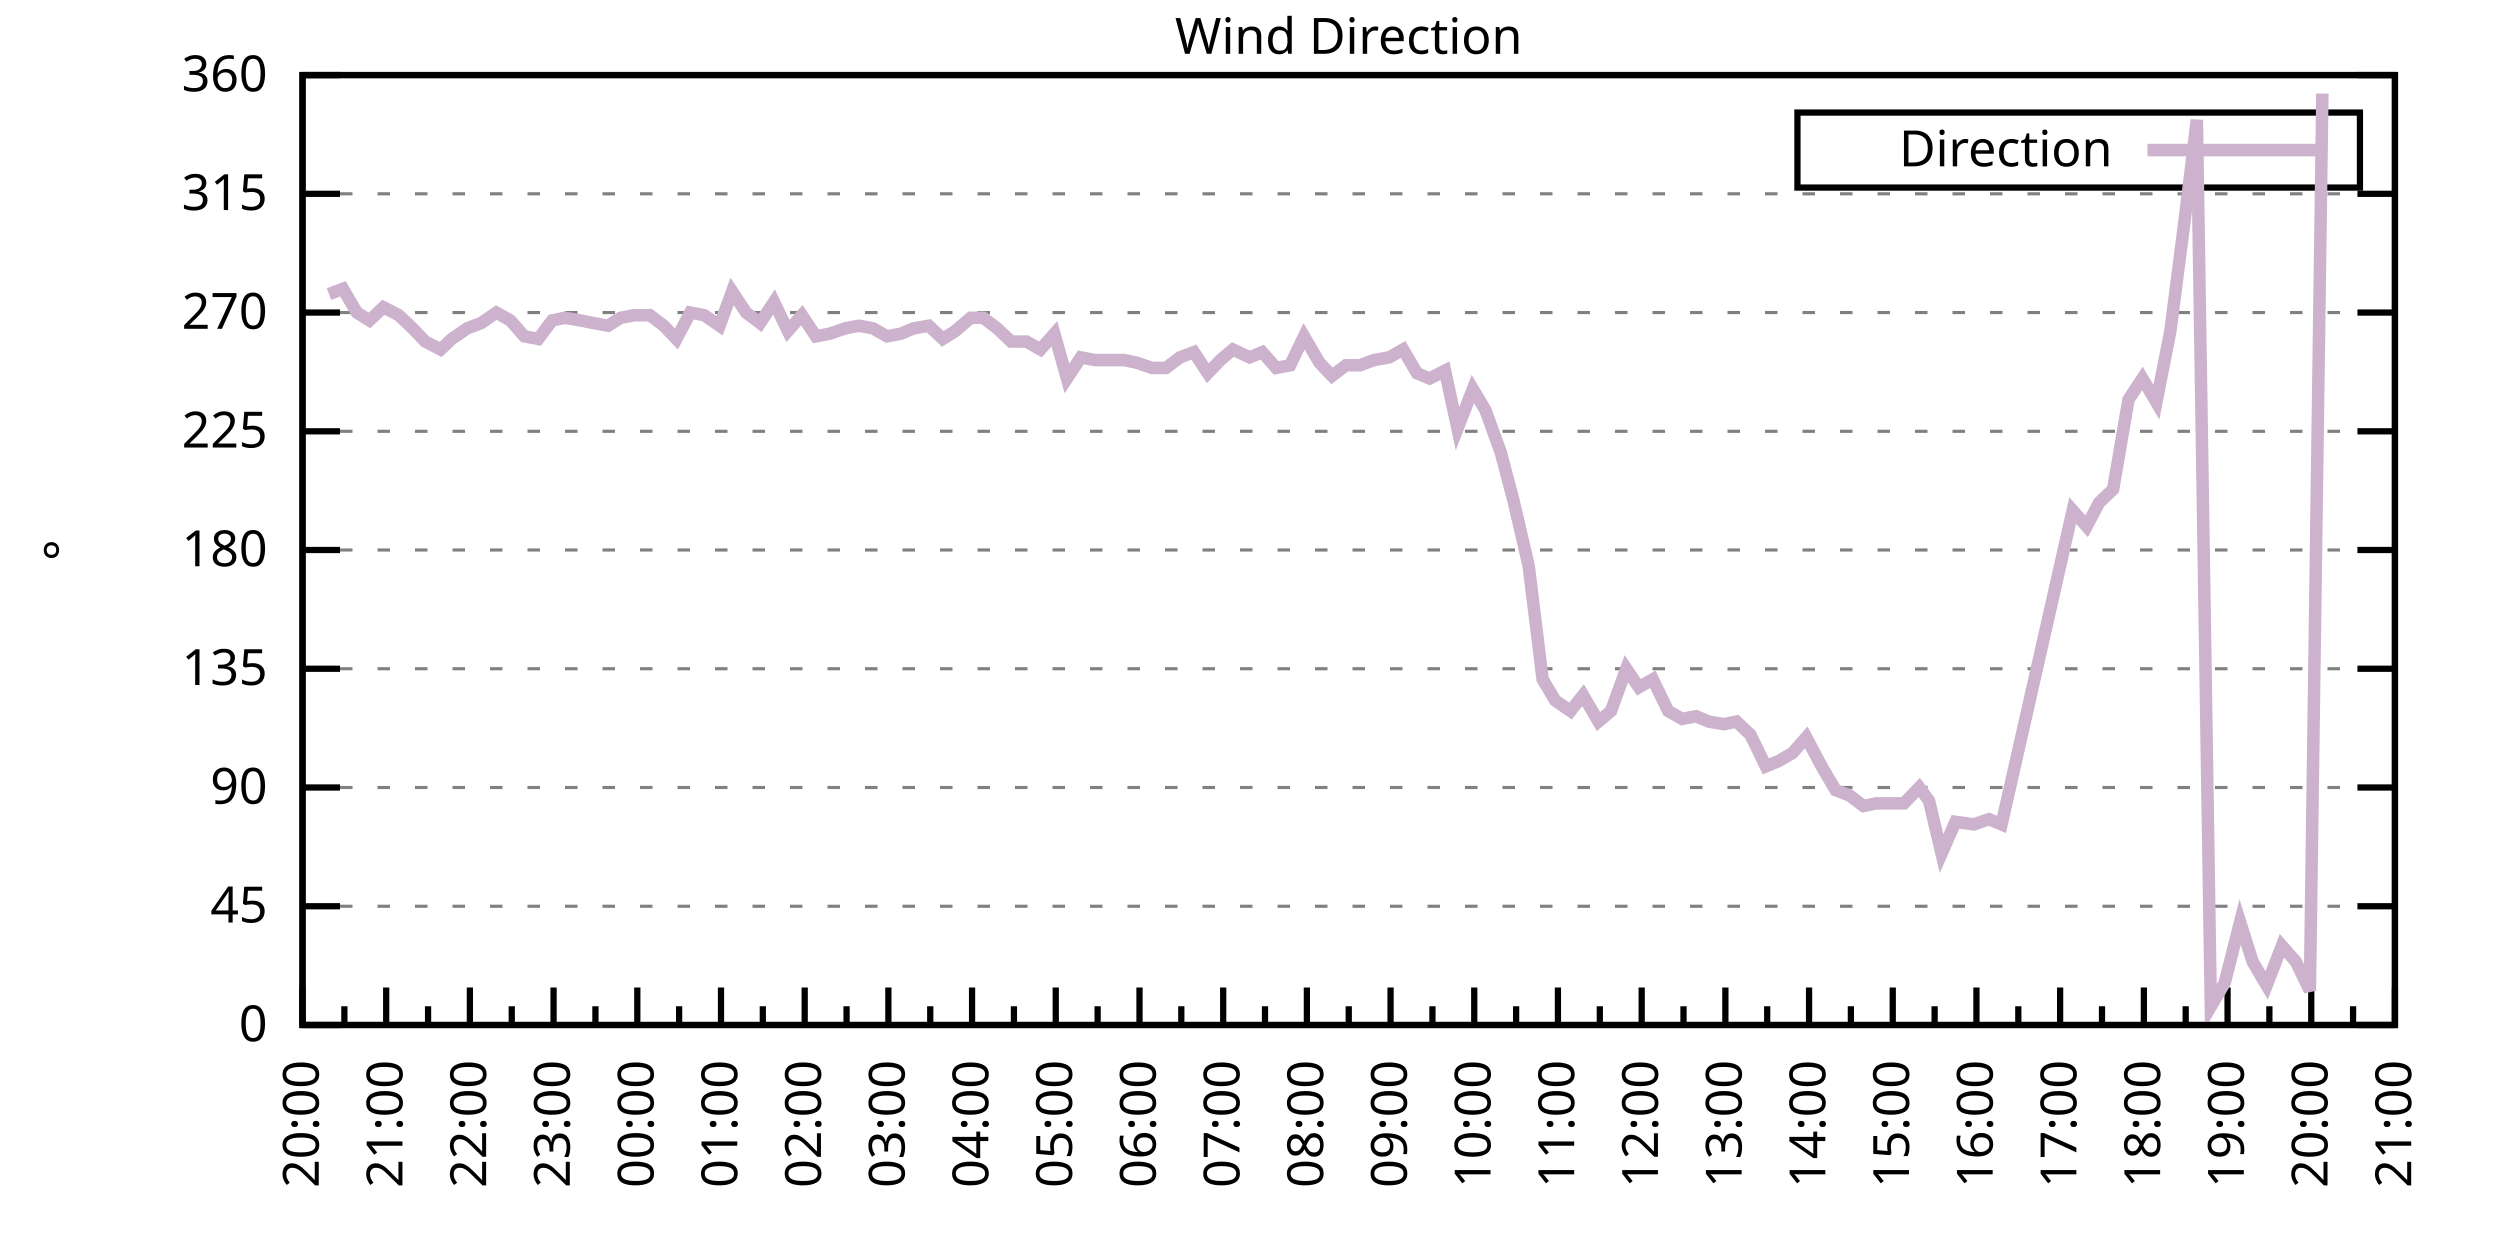
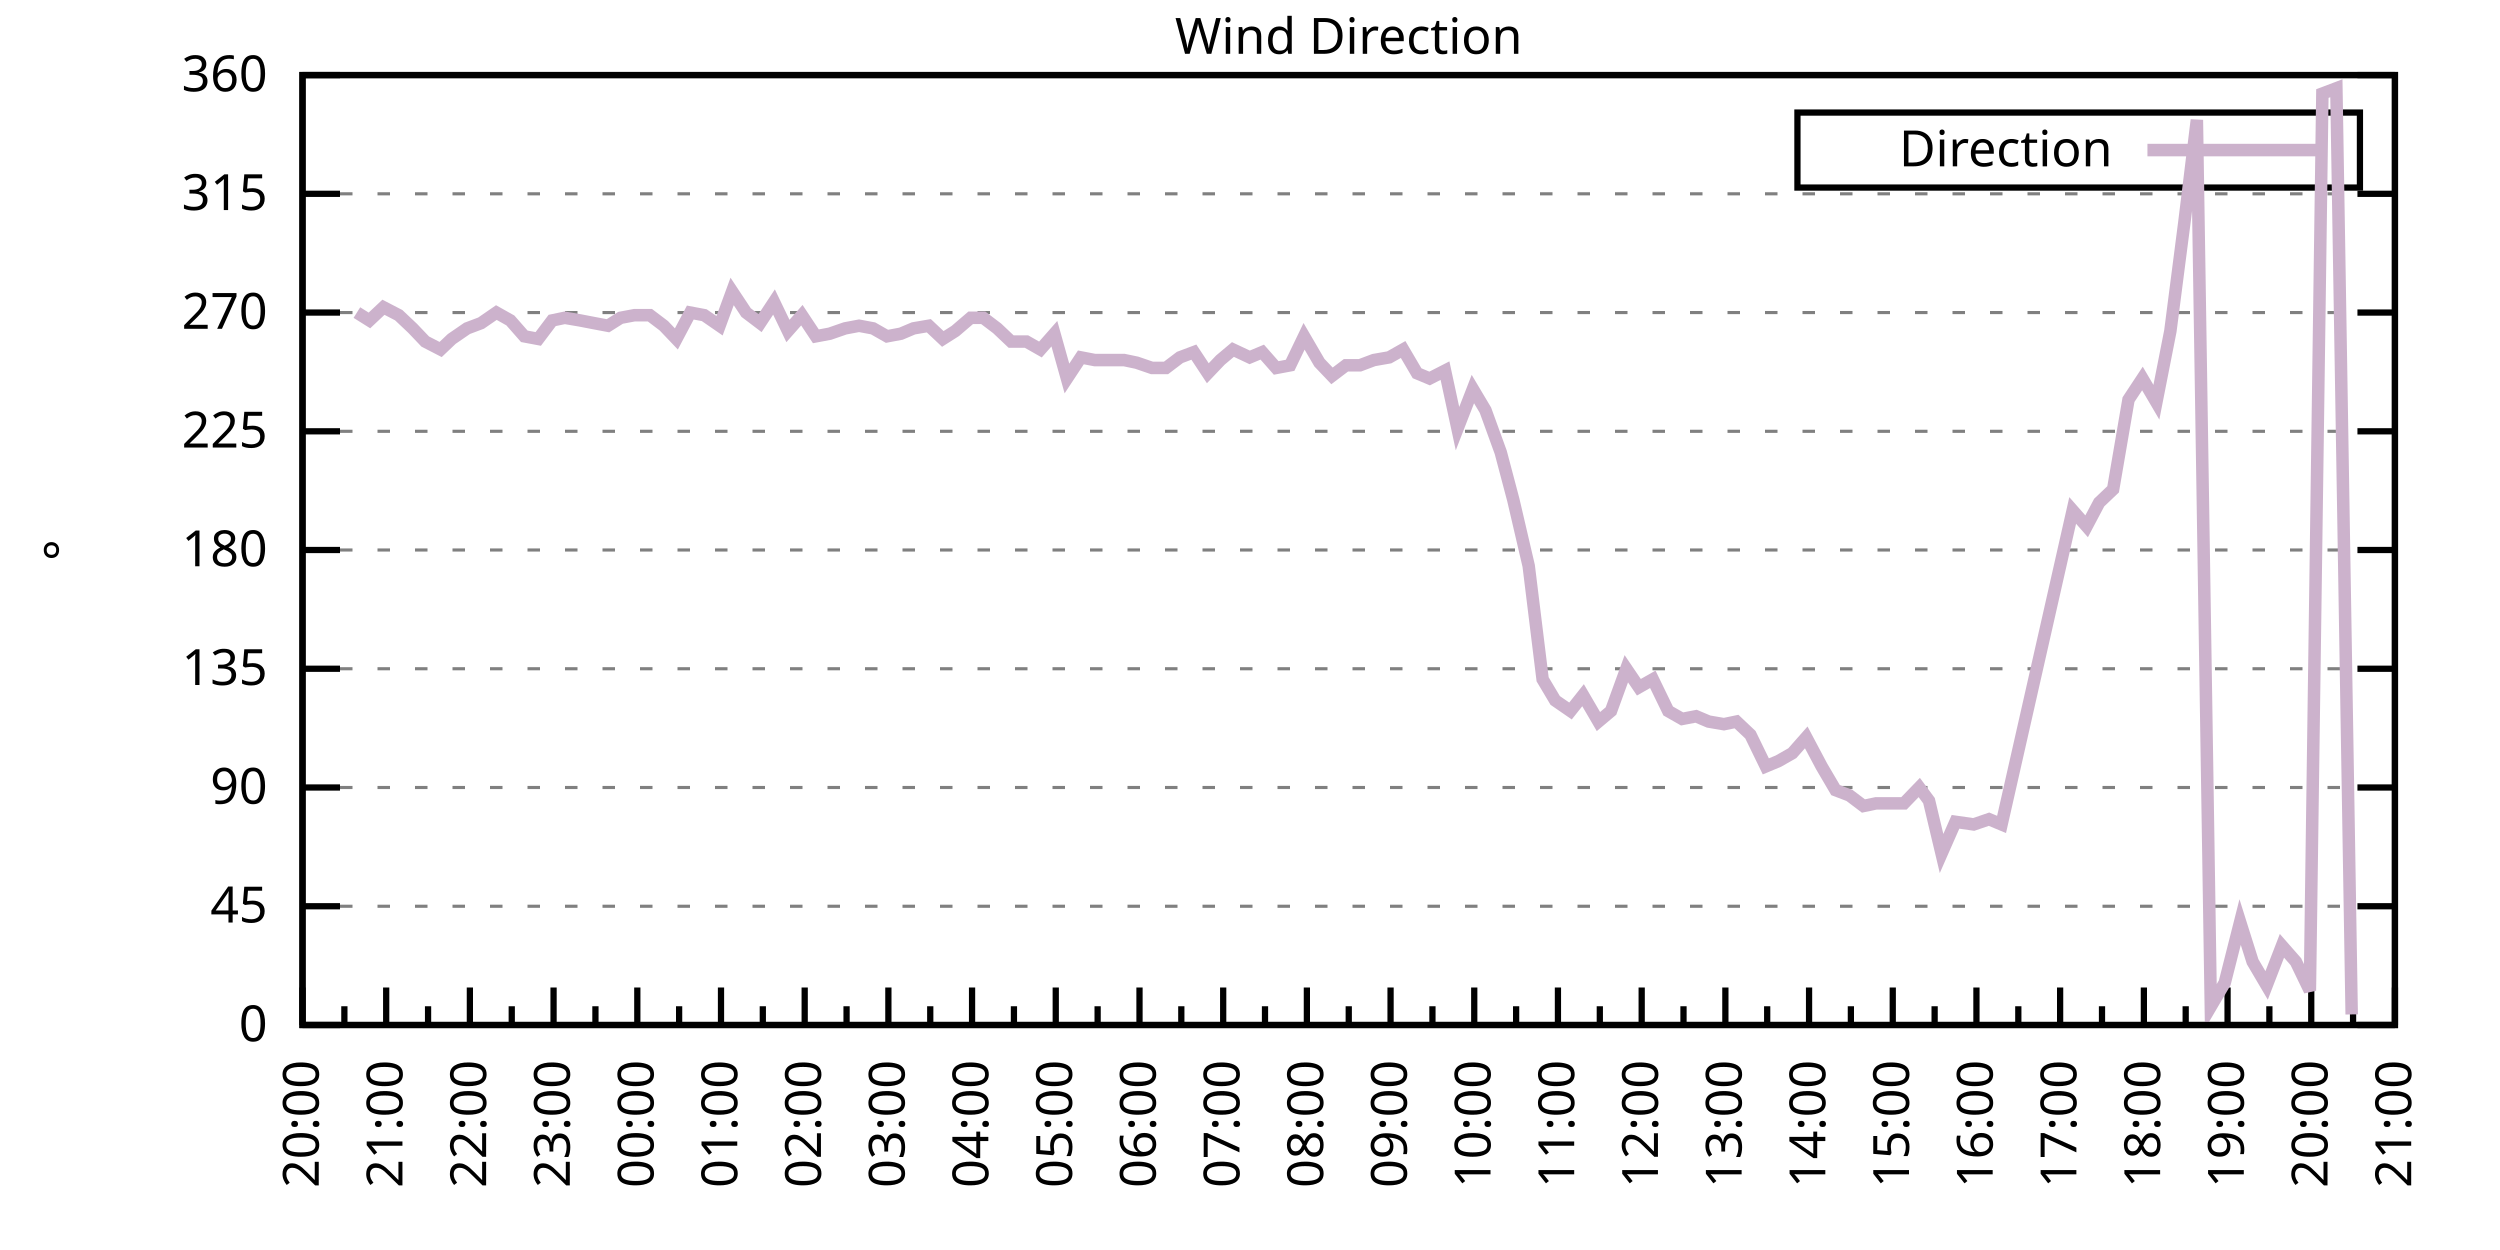
<svg xmlns="http://www.w3.org/2000/svg" xmlns:xlink="http://www.w3.org/1999/xlink" width="400" height="200" viewBox="0 0 400 200">
  <g id="gnuplot_canvas">
    <rect x="0" y="0" width="400" height="200" fill="none" />
    <defs>
      <circle id="gpDot" r="0.5" stroke-width="0.5" stroke="currentColor" />
      <path id="gpPt0" stroke-width="0.333" stroke="currentColor" d="M-1,0 h2 M0,-1 v2" />
      <path id="gpPt1" stroke-width="0.333" stroke="currentColor" d="M-1,-1 L1,1 M1,-1 L-1,1" />
      <path id="gpPt2" stroke-width="0.333" stroke="currentColor" d="M-1,0 L1,0 M0,-1 L0,1 M-1,-1 L1,1 M-1,1 L1,-1" />
      <rect id="gpPt3" stroke-width="0.333" stroke="currentColor" x="-1" y="-1" width="2" height="2" />
      <rect id="gpPt4" stroke-width="0.333" stroke="currentColor" fill="currentColor" x="-1" y="-1" width="2" height="2" />
      <circle id="gpPt5" stroke-width="0.333" stroke="currentColor" cx="0" cy="0" r="1" />
      <use xlink:href="#gpPt5" id="gpPt6" fill="currentColor" stroke="none" />
      <path id="gpPt7" stroke-width="0.333" stroke="currentColor" d="M0,-1.33 L-1.33,0.67 L1.33,0.67 z" />
      <use xlink:href="#gpPt7" id="gpPt8" fill="currentColor" stroke="none" />
      <use xlink:href="#gpPt7" id="gpPt9" stroke="currentColor" transform="rotate(180)" />
      <use xlink:href="#gpPt9" id="gpPt10" fill="currentColor" stroke="none" />
      <use xlink:href="#gpPt3" id="gpPt11" stroke="currentColor" transform="rotate(45)" />
      <use xlink:href="#gpPt11" id="gpPt12" fill="currentColor" stroke="none" />
      <path id="gpPt13" stroke-width="0.333" stroke="currentColor" d="M0,1.330 L1.265,0.411 L0.782,-1.067 L-0.782,-1.076 L-1.265,0.411 z" />
      <use xlink:href="#gpPt13" id="gpPt14" fill="currentColor" stroke="none" />
      <filter id="textbox" filterUnits="objectBoundingBox" x="0" y="0" height="1" width="1">
        <feFlood flood-color="white" flood-opacity="1" result="bgnd" />
        <feComposite in="SourceGraphic" in2="bgnd" operator="atop" />
      </filter>
      <filter id="greybox" filterUnits="objectBoundingBox" x="0" y="0" height="1" width="1">
        <feFlood flood-color="lightgrey" flood-opacity="1" result="grey" />
        <feComposite in="SourceGraphic" in2="grey" operator="atop" />
      </filter>
    </defs>
    <g fill="none" color="white" stroke="currentColor" stroke-width="1.00" stroke-linecap="butt" stroke-linejoin="miter">
</g>
    <g fill="none" color="black" stroke="currentColor" stroke-width="1.00" stroke-linecap="butt" stroke-linejoin="miter">
      <g stroke="none" shape-rendering="crispEdges">
        <polygon fill="rgb(255, 255, 255)" points="48.40,164.00 383.18,164.00 383.18,12.02 48.40,12.02 " />
      </g>
    </g>
    <g fill="none" color="black" stroke="currentColor" stroke-width="1.00" stroke-linecap="butt" stroke-linejoin="miter">
</g>
    <g fill="none" color="black" stroke="black" stroke-width="0.50" stroke-linecap="butt" stroke-linejoin="miter">
</g>
    <g fill="none" color="gray" stroke="currentColor" stroke-width="0.50" stroke-linecap="butt" stroke-linejoin="miter">
      <path stroke="gray" stroke-dasharray="2,4" class="gridline" d="M48.40,164.00 L383.19,164.00  " />
    </g>
    <g fill="none" color="gray" stroke="gray" stroke-width="1.00" stroke-linecap="butt" stroke-linejoin="miter">
</g>
    <g fill="none" color="black" stroke="currentColor" stroke-width="1.00" stroke-linecap="butt" stroke-linejoin="miter">
      <path stroke="black" d="M48.40,164.00 L54.40,164.00 M383.19,164.00 L377.19,164.00  " />
      <g transform="translate(42.80,166.60)" stroke="none" fill="black" font-family="Sans" font-size="8.00" text-anchor="end">
        <text>
          <tspan font-family="Sans"> 0</tspan>
        </text>
      </g>
    </g>
    <g fill="none" color="black" stroke="currentColor" stroke-width="1.00" stroke-linecap="butt" stroke-linejoin="miter">
</g>
    <g fill="none" color="black" stroke="black" stroke-width="0.50" stroke-linecap="butt" stroke-linejoin="miter">
</g>
    <g fill="none" color="gray" stroke="currentColor" stroke-width="0.50" stroke-linecap="butt" stroke-linejoin="miter">
      <path stroke="gray" stroke-dasharray="2,4" class="gridline" d="M48.40,145.00 L383.19,145.00  " />
    </g>
    <g fill="none" color="gray" stroke="gray" stroke-width="1.00" stroke-linecap="butt" stroke-linejoin="miter">
</g>
    <g fill="none" color="black" stroke="currentColor" stroke-width="1.00" stroke-linecap="butt" stroke-linejoin="miter">
      <path stroke="black" d="M48.40,145.00 L54.40,145.00 M383.19,145.00 L377.19,145.00  " />
      <g transform="translate(42.80,147.60)" stroke="none" fill="black" font-family="Sans" font-size="8.00" text-anchor="end">
        <text>
          <tspan font-family="Sans"> 45</tspan>
        </text>
      </g>
    </g>
    <g fill="none" color="black" stroke="currentColor" stroke-width="1.00" stroke-linecap="butt" stroke-linejoin="miter">
</g>
    <g fill="none" color="black" stroke="black" stroke-width="0.50" stroke-linecap="butt" stroke-linejoin="miter">
</g>
    <g fill="none" color="gray" stroke="currentColor" stroke-width="0.50" stroke-linecap="butt" stroke-linejoin="miter">
      <path stroke="gray" stroke-dasharray="2,4" class="gridline" d="M48.40,126.00 L383.19,126.00  " />
    </g>
    <g fill="none" color="gray" stroke="gray" stroke-width="1.00" stroke-linecap="butt" stroke-linejoin="miter">
</g>
    <g fill="none" color="black" stroke="currentColor" stroke-width="1.00" stroke-linecap="butt" stroke-linejoin="miter">
      <path stroke="black" d="M48.40,126.00 L54.40,126.00 M383.19,126.00 L377.19,126.00  " />
      <g transform="translate(42.80,128.60)" stroke="none" fill="black" font-family="Sans" font-size="8.00" text-anchor="end">
        <text>
          <tspan font-family="Sans"> 90</tspan>
        </text>
      </g>
    </g>
    <g fill="none" color="black" stroke="currentColor" stroke-width="1.00" stroke-linecap="butt" stroke-linejoin="miter">
</g>
    <g fill="none" color="black" stroke="black" stroke-width="0.50" stroke-linecap="butt" stroke-linejoin="miter">
</g>
    <g fill="none" color="gray" stroke="currentColor" stroke-width="0.50" stroke-linecap="butt" stroke-linejoin="miter">
      <path stroke="gray" stroke-dasharray="2,4" class="gridline" d="M48.40,107.00 L383.19,107.00  " />
    </g>
    <g fill="none" color="gray" stroke="gray" stroke-width="1.00" stroke-linecap="butt" stroke-linejoin="miter">
</g>
    <g fill="none" color="black" stroke="currentColor" stroke-width="1.00" stroke-linecap="butt" stroke-linejoin="miter">
      <path stroke="black" d="M48.40,107.00 L54.40,107.00 M383.19,107.00 L377.19,107.00  " />
      <g transform="translate(42.80,109.60)" stroke="none" fill="black" font-family="Sans" font-size="8.00" text-anchor="end">
        <text>
          <tspan font-family="Sans"> 135</tspan>
        </text>
      </g>
    </g>
    <g fill="none" color="black" stroke="currentColor" stroke-width="1.00" stroke-linecap="butt" stroke-linejoin="miter">
</g>
    <g fill="none" color="black" stroke="black" stroke-width="0.50" stroke-linecap="butt" stroke-linejoin="miter">
</g>
    <g fill="none" color="gray" stroke="currentColor" stroke-width="0.50" stroke-linecap="butt" stroke-linejoin="miter">
      <path stroke="gray" stroke-dasharray="2,4" class="gridline" d="M48.40,88.00 L383.19,88.00  " />
    </g>
    <g fill="none" color="gray" stroke="gray" stroke-width="1.00" stroke-linecap="butt" stroke-linejoin="miter">
</g>
    <g fill="none" color="black" stroke="currentColor" stroke-width="1.00" stroke-linecap="butt" stroke-linejoin="miter">
      <path stroke="black" d="M48.40,88.00 L54.40,88.00 M383.19,88.00 L377.19,88.00  " />
      <g transform="translate(42.80,90.60)" stroke="none" fill="black" font-family="Sans" font-size="8.00" text-anchor="end">
        <text>
          <tspan font-family="Sans"> 180</tspan>
        </text>
      </g>
    </g>
    <g fill="none" color="black" stroke="currentColor" stroke-width="1.00" stroke-linecap="butt" stroke-linejoin="miter">
</g>
    <g fill="none" color="black" stroke="black" stroke-width="0.50" stroke-linecap="butt" stroke-linejoin="miter">
</g>
    <g fill="none" color="gray" stroke="currentColor" stroke-width="0.50" stroke-linecap="butt" stroke-linejoin="miter">
      <path stroke="gray" stroke-dasharray="2,4" class="gridline" d="M48.40,69.01 L383.19,69.01  " />
    </g>
    <g fill="none" color="gray" stroke="gray" stroke-width="1.00" stroke-linecap="butt" stroke-linejoin="miter">
</g>
    <g fill="none" color="black" stroke="currentColor" stroke-width="1.00" stroke-linecap="butt" stroke-linejoin="miter">
      <path stroke="black" d="M48.40,69.01 L54.40,69.01 M383.19,69.01 L377.19,69.01  " />
      <g transform="translate(42.80,71.61)" stroke="none" fill="black" font-family="Sans" font-size="8.00" text-anchor="end">
        <text>
          <tspan font-family="Sans"> 225</tspan>
        </text>
      </g>
    </g>
    <g fill="none" color="black" stroke="currentColor" stroke-width="1.00" stroke-linecap="butt" stroke-linejoin="miter">
</g>
    <g fill="none" color="black" stroke="black" stroke-width="0.50" stroke-linecap="butt" stroke-linejoin="miter">
</g>
    <g fill="none" color="gray" stroke="currentColor" stroke-width="0.50" stroke-linecap="butt" stroke-linejoin="miter">
      <path stroke="gray" stroke-dasharray="2,4" class="gridline" d="M48.40,50.01 L383.19,50.01  " />
    </g>
    <g fill="none" color="gray" stroke="gray" stroke-width="1.00" stroke-linecap="butt" stroke-linejoin="miter">
</g>
    <g fill="none" color="black" stroke="currentColor" stroke-width="1.00" stroke-linecap="butt" stroke-linejoin="miter">
      <path stroke="black" d="M48.40,50.01 L54.40,50.01 M383.19,50.01 L377.19,50.01  " />
      <g transform="translate(42.80,52.61)" stroke="none" fill="black" font-family="Sans" font-size="8.00" text-anchor="end">
        <text>
          <tspan font-family="Sans"> 270</tspan>
        </text>
      </g>
    </g>
    <g fill="none" color="black" stroke="currentColor" stroke-width="1.00" stroke-linecap="butt" stroke-linejoin="miter">
</g>
    <g fill="none" color="black" stroke="black" stroke-width="0.50" stroke-linecap="butt" stroke-linejoin="miter">
</g>
    <g fill="none" color="gray" stroke="currentColor" stroke-width="0.50" stroke-linecap="butt" stroke-linejoin="miter">
      <path stroke="gray" stroke-dasharray="2,4" class="gridline" d="M48.40,31.01 L383.19,31.01  " />
    </g>
    <g fill="none" color="gray" stroke="gray" stroke-width="1.00" stroke-linecap="butt" stroke-linejoin="miter">
</g>
    <g fill="none" color="black" stroke="currentColor" stroke-width="1.00" stroke-linecap="butt" stroke-linejoin="miter">
      <path stroke="black" d="M48.40,31.01 L54.40,31.01 M383.19,31.01 L377.19,31.01  " />
      <g transform="translate(42.80,33.61)" stroke="none" fill="black" font-family="Sans" font-size="8.00" text-anchor="end">
        <text>
          <tspan font-family="Sans"> 315</tspan>
        </text>
      </g>
    </g>
    <g fill="none" color="black" stroke="currentColor" stroke-width="1.00" stroke-linecap="butt" stroke-linejoin="miter">
</g>
    <g fill="none" color="black" stroke="black" stroke-width="0.50" stroke-linecap="butt" stroke-linejoin="miter">
</g>
    <g fill="none" color="gray" stroke="currentColor" stroke-width="0.50" stroke-linecap="butt" stroke-linejoin="miter">
      <path stroke="gray" stroke-dasharray="2,4" class="gridline" d="M48.40,12.01 L383.19,12.01  " />
    </g>
    <g fill="none" color="gray" stroke="gray" stroke-width="1.00" stroke-linecap="butt" stroke-linejoin="miter">
</g>
    <g fill="none" color="black" stroke="currentColor" stroke-width="1.00" stroke-linecap="butt" stroke-linejoin="miter">
      <path stroke="black" d="M48.40,12.01 L54.40,12.01 M383.19,12.01 L377.19,12.01  " />
      <g transform="translate(42.80,14.61)" stroke="none" fill="black" font-family="Sans" font-size="8.00" text-anchor="end">
        <text>
          <tspan font-family="Sans"> 360</tspan>
        </text>
      </g>
    </g>
    <g fill="none" color="black" stroke="currentColor" stroke-width="1.00" stroke-linecap="butt" stroke-linejoin="miter">
      <path stroke="black" d="M48.40,164.00 L48.40,158.00  " />
      <g transform="translate(51.00,169.60) rotate(270)" stroke="none" fill="black" font-family="Sans" font-size="8.00" text-anchor="end">
        <text>
          <tspan font-family="Sans">20:00</tspan>
        </text>
      </g>
    </g>
    <g fill="none" color="black" stroke="currentColor" stroke-width="1.00" stroke-linecap="butt" stroke-linejoin="miter">
      <path stroke="black" d="M55.10,164.00 L55.10,161.00 M61.79,164.00 L61.79,158.00  " />
      <g transform="translate(64.39,169.60) rotate(270)" stroke="none" fill="black" font-family="Sans" font-size="8.00" text-anchor="end">
        <text>
          <tspan font-family="Sans">21:00</tspan>
        </text>
      </g>
    </g>
    <g fill="none" color="black" stroke="currentColor" stroke-width="1.00" stroke-linecap="butt" stroke-linejoin="miter">
      <path stroke="black" d="M68.49,164.00 L68.49,161.00 M75.18,164.00 L75.18,158.00  " />
      <g transform="translate(77.78,169.60) rotate(270)" stroke="none" fill="black" font-family="Sans" font-size="8.00" text-anchor="end">
        <text>
          <tspan font-family="Sans">22:00</tspan>
        </text>
      </g>
    </g>
    <g fill="none" color="black" stroke="currentColor" stroke-width="1.00" stroke-linecap="butt" stroke-linejoin="miter">
      <path stroke="black" d="M81.88,164.00 L81.88,161.00 M88.57,164.00 L88.57,158.00  " />
      <g transform="translate(91.17,169.60) rotate(270)" stroke="none" fill="black" font-family="Sans" font-size="8.00" text-anchor="end">
        <text>
          <tspan font-family="Sans">23:00</tspan>
        </text>
      </g>
    </g>
    <g fill="none" color="black" stroke="currentColor" stroke-width="1.00" stroke-linecap="butt" stroke-linejoin="miter">
      <path stroke="black" d="M95.27,164.00 L95.27,161.00 M101.97,164.00 L101.97,158.00  " />
      <g transform="translate(104.57,169.60) rotate(270)" stroke="none" fill="black" font-family="Sans" font-size="8.00" text-anchor="end">
        <text>
          <tspan font-family="Sans">00:00</tspan>
        </text>
      </g>
    </g>
    <g fill="none" color="black" stroke="currentColor" stroke-width="1.00" stroke-linecap="butt" stroke-linejoin="miter">
      <path stroke="black" d="M108.66,164.00 L108.66,161.00 M115.36,164.00 L115.36,158.00  " />
      <g transform="translate(117.96,169.60) rotate(270)" stroke="none" fill="black" font-family="Sans" font-size="8.00" text-anchor="end">
        <text>
          <tspan font-family="Sans">01:00</tspan>
        </text>
      </g>
    </g>
    <g fill="none" color="black" stroke="currentColor" stroke-width="1.00" stroke-linecap="butt" stroke-linejoin="miter">
      <path stroke="black" d="M122.05,164.00 L122.05,161.00 M128.75,164.00 L128.75,158.00  " />
      <g transform="translate(131.35,169.60) rotate(270)" stroke="none" fill="black" font-family="Sans" font-size="8.00" text-anchor="end">
        <text>
          <tspan font-family="Sans">02:00</tspan>
        </text>
      </g>
    </g>
    <g fill="none" color="black" stroke="currentColor" stroke-width="1.00" stroke-linecap="butt" stroke-linejoin="miter">
      <path stroke="black" d="M135.45,164.00 L135.45,161.00 M142.14,164.00 L142.14,158.00  " />
      <g transform="translate(144.74,169.60) rotate(270)" stroke="none" fill="black" font-family="Sans" font-size="8.00" text-anchor="end">
        <text>
          <tspan font-family="Sans">03:00</tspan>
        </text>
      </g>
    </g>
    <g fill="none" color="black" stroke="currentColor" stroke-width="1.00" stroke-linecap="butt" stroke-linejoin="miter">
      <path stroke="black" d="M148.84,164.00 L148.84,161.00 M155.53,164.00 L155.53,158.00  " />
      <g transform="translate(158.13,169.60) rotate(270)" stroke="none" fill="black" font-family="Sans" font-size="8.00" text-anchor="end">
        <text>
          <tspan font-family="Sans">04:00</tspan>
        </text>
      </g>
    </g>
    <g fill="none" color="black" stroke="currentColor" stroke-width="1.00" stroke-linecap="butt" stroke-linejoin="miter">
      <path stroke="black" d="M162.23,164.00 L162.23,161.00 M168.92,164.00 L168.92,158.00  " />
      <g transform="translate(171.52,169.60) rotate(270)" stroke="none" fill="black" font-family="Sans" font-size="8.00" text-anchor="end">
        <text>
          <tspan font-family="Sans">05:00</tspan>
        </text>
      </g>
    </g>
    <g fill="none" color="black" stroke="currentColor" stroke-width="1.00" stroke-linecap="butt" stroke-linejoin="miter">
      <path stroke="black" d="M175.62,164.00 L175.62,161.00 M182.32,164.00 L182.32,158.00  " />
      <g transform="translate(184.92,169.60) rotate(270)" stroke="none" fill="black" font-family="Sans" font-size="8.00" text-anchor="end">
        <text>
          <tspan font-family="Sans">06:00</tspan>
        </text>
      </g>
    </g>
    <g fill="none" color="black" stroke="currentColor" stroke-width="1.00" stroke-linecap="butt" stroke-linejoin="miter">
      <path stroke="black" d="M189.01,164.00 L189.01,161.00 M195.71,164.00 L195.71,158.00  " />
      <g transform="translate(198.31,169.60) rotate(270)" stroke="none" fill="black" font-family="Sans" font-size="8.00" text-anchor="end">
        <text>
          <tspan font-family="Sans">07:00</tspan>
        </text>
      </g>
    </g>
    <g fill="none" color="black" stroke="currentColor" stroke-width="1.00" stroke-linecap="butt" stroke-linejoin="miter">
      <path stroke="black" d="M202.40,164.00 L202.40,161.00 M209.10,164.00 L209.10,158.00  " />
      <g transform="translate(211.70,169.60) rotate(270)" stroke="none" fill="black" font-family="Sans" font-size="8.00" text-anchor="end">
        <text>
          <tspan font-family="Sans">08:00</tspan>
        </text>
      </g>
    </g>
    <g fill="none" color="black" stroke="currentColor" stroke-width="1.00" stroke-linecap="butt" stroke-linejoin="miter">
      <path stroke="black" d="M215.80,164.00 L215.80,161.00 M222.49,164.00 L222.49,158.00  " />
      <g transform="translate(225.09,169.60) rotate(270)" stroke="none" fill="black" font-family="Sans" font-size="8.00" text-anchor="end">
        <text>
          <tspan font-family="Sans">09:00</tspan>
        </text>
      </g>
    </g>
    <g fill="none" color="black" stroke="currentColor" stroke-width="1.00" stroke-linecap="butt" stroke-linejoin="miter">
      <path stroke="black" d="M229.19,164.00 L229.19,161.00 M235.88,164.00 L235.88,158.00  " />
      <g transform="translate(238.48,169.60) rotate(270)" stroke="none" fill="black" font-family="Sans" font-size="8.00" text-anchor="end">
        <text>
          <tspan font-family="Sans">10:00</tspan>
        </text>
      </g>
    </g>
    <g fill="none" color="black" stroke="currentColor" stroke-width="1.00" stroke-linecap="butt" stroke-linejoin="miter">
      <path stroke="black" d="M242.58,164.00 L242.58,161.00 M249.27,164.00 L249.27,158.00  " />
      <g transform="translate(251.87,169.60) rotate(270)" stroke="none" fill="black" font-family="Sans" font-size="8.00" text-anchor="end">
        <text>
          <tspan font-family="Sans">11:00</tspan>
        </text>
      </g>
    </g>
    <g fill="none" color="black" stroke="currentColor" stroke-width="1.00" stroke-linecap="butt" stroke-linejoin="miter">
      <path stroke="black" d="M255.97,164.00 L255.97,161.00 M262.67,164.00 L262.67,158.00  " />
      <g transform="translate(265.27,169.60) rotate(270)" stroke="none" fill="black" font-family="Sans" font-size="8.00" text-anchor="end">
        <text>
          <tspan font-family="Sans">12:00</tspan>
        </text>
      </g>
    </g>
    <g fill="none" color="black" stroke="currentColor" stroke-width="1.00" stroke-linecap="butt" stroke-linejoin="miter">
      <path stroke="black" d="M269.36,164.00 L269.36,161.00 M276.06,164.00 L276.06,158.00  " />
      <g transform="translate(278.66,169.60) rotate(270)" stroke="none" fill="black" font-family="Sans" font-size="8.00" text-anchor="end">
        <text>
          <tspan font-family="Sans">13:00</tspan>
        </text>
      </g>
    </g>
    <g fill="none" color="black" stroke="currentColor" stroke-width="1.00" stroke-linecap="butt" stroke-linejoin="miter">
      <path stroke="black" d="M282.75,164.00 L282.75,161.00 M289.45,164.00 L289.45,158.00  " />
      <g transform="translate(292.05,169.60) rotate(270)" stroke="none" fill="black" font-family="Sans" font-size="8.00" text-anchor="end">
        <text>
          <tspan font-family="Sans">14:00</tspan>
        </text>
      </g>
    </g>
    <g fill="none" color="black" stroke="currentColor" stroke-width="1.00" stroke-linecap="butt" stroke-linejoin="miter">
      <path stroke="black" d="M296.14,164.00 L296.14,161.00 M302.84,164.00 L302.84,158.00  " />
      <g transform="translate(305.44,169.60) rotate(270)" stroke="none" fill="black" font-family="Sans" font-size="8.00" text-anchor="end">
        <text>
          <tspan font-family="Sans">15:00</tspan>
        </text>
      </g>
    </g>
    <g fill="none" color="black" stroke="currentColor" stroke-width="1.00" stroke-linecap="butt" stroke-linejoin="miter">
      <path stroke="black" d="M309.54,164.00 L309.54,161.00 M316.23,164.00 L316.23,158.00  " />
      <g transform="translate(318.83,169.60) rotate(270)" stroke="none" fill="black" font-family="Sans" font-size="8.00" text-anchor="end">
        <text>
          <tspan font-family="Sans">16:00</tspan>
        </text>
      </g>
    </g>
    <g fill="none" color="black" stroke="currentColor" stroke-width="1.00" stroke-linecap="butt" stroke-linejoin="miter">
      <path stroke="black" d="M322.93,164.00 L322.93,161.00 M329.62,164.00 L329.62,158.00  " />
      <g transform="translate(332.22,169.60) rotate(270)" stroke="none" fill="black" font-family="Sans" font-size="8.00" text-anchor="end">
        <text>
          <tspan font-family="Sans">17:00</tspan>
        </text>
      </g>
    </g>
    <g fill="none" color="black" stroke="currentColor" stroke-width="1.00" stroke-linecap="butt" stroke-linejoin="miter">
      <path stroke="black" d="M336.32,164.00 L336.32,161.00 M343.02,164.00 L343.02,158.00  " />
      <g transform="translate(345.62,169.60) rotate(270)" stroke="none" fill="black" font-family="Sans" font-size="8.00" text-anchor="end">
        <text>
          <tspan font-family="Sans">18:00</tspan>
        </text>
      </g>
    </g>
    <g fill="none" color="black" stroke="currentColor" stroke-width="1.00" stroke-linecap="butt" stroke-linejoin="miter">
      <path stroke="black" d="M349.71,164.00 L349.71,161.00 M356.41,164.00 L356.41,158.00  " />
      <g transform="translate(359.01,169.60) rotate(270)" stroke="none" fill="black" font-family="Sans" font-size="8.00" text-anchor="end">
        <text>
          <tspan font-family="Sans">19:00</tspan>
        </text>
      </g>
    </g>
    <g fill="none" color="black" stroke="currentColor" stroke-width="1.00" stroke-linecap="butt" stroke-linejoin="miter">
      <path stroke="black" d="M363.10,164.00 L363.10,161.00 M369.80,164.00 L369.80,158.00  " />
      <g transform="translate(372.40,169.60) rotate(270)" stroke="none" fill="black" font-family="Sans" font-size="8.00" text-anchor="end">
        <text>
          <tspan font-family="Sans">20:00</tspan>
        </text>
      </g>
    </g>
    <g fill="none" color="black" stroke="currentColor" stroke-width="1.00" stroke-linecap="butt" stroke-linejoin="miter">
      <path stroke="black" d="M376.49,164.00 L376.49,161.00 M383.19,164.00 L383.19,158.00  " />
      <g transform="translate(385.79,169.60) rotate(270)" stroke="none" fill="black" font-family="Sans" font-size="8.00" text-anchor="end">
        <text>
          <tspan font-family="Sans">21:00</tspan>
        </text>
      </g>
    </g>
    <g fill="none" color="black" stroke="currentColor" stroke-width="1.00" stroke-linecap="butt" stroke-linejoin="miter">
</g>
    <g fill="none" color="black" stroke="currentColor" stroke-width="1.00" stroke-linecap="butt" stroke-linejoin="miter">
      <path stroke="black" d="M48.40,12.01 L48.40,164.00 L383.19,164.00 L383.19,12.01 L48.40,12.01 Z  " />
    </g>
    <g fill="none" color="black" stroke="currentColor" stroke-width="1.00" stroke-linecap="butt" stroke-linejoin="miter">
      <g transform="translate(12.80,88.01) rotate(270)" stroke="none" fill="black" font-family="Sans" font-size="8.00" text-anchor="middle">
        <text>
          <tspan font-family="Sans">°</tspan>
        </text>
      </g>
    </g>
    <g fill="none" color="black" stroke="currentColor" stroke-width="1.00" stroke-linecap="butt" stroke-linejoin="miter">
</g>
    <g fill="none" color="black" stroke="currentColor" stroke-width="1.00" stroke-linecap="butt" stroke-linejoin="miter">
      <path stroke="black" d="M287.59,30.01 L287.59,18.01 L377.59,18.01 L377.59,30.01 L287.59,30.01 Z  " />
    </g>
    <g id="Wind_direction_plot_1">
      <g fill="none" color="white" stroke="black" stroke-width="2.00" stroke-linecap="butt" stroke-linejoin="miter">
</g>
      <g fill="none" color="black" stroke="currentColor" stroke-width="2.00" stroke-linecap="butt" stroke-linejoin="miter">
        <g transform="translate(337.99,26.61)" stroke="none" fill="black" font-family="Sans" font-size="8.00" text-anchor="end">
          <text>
            <tspan font-family="Sans">Direction</tspan>
          </text>
        </g>
      </g>
      <g fill="none" color="black" stroke="currentColor" stroke-width="2.00" stroke-linecap="butt" stroke-linejoin="miter">
-         <path stroke="rgb(204, 178, 204)" d="M343.59,24.01 L371.99,24.01 M52.64,47.05 L54.87,46.21 L57.10,50.01 L59.11,51.27 L61.35,49.16 L63.80,50.43   L66.03,52.54 L68.04,54.65 L70.50,55.92 L72.28,54.23 L74.74,52.54 L76.97,51.70 L79.42,50.01 L81.66,51.27   L83.89,53.81 L86.12,54.23 L88.35,51.27 L90.36,50.85 L92.82,51.27 L95.05,51.70 L97.28,52.12 L99.29,50.85   L101.52,50.43 L103.98,50.43 L106.21,52.12 L108.22,54.23 L110.45,50.01 L112.68,50.43 L115.13,52.12 L117.14,46.63   L119.38,50.01 L121.61,51.70 L123.84,48.32 L126.07,52.96 L128.30,50.43 L130.54,53.81 L132.77,53.39 L135.22,52.54   L137.45,52.12 L139.69,52.54 L141.92,53.81 L144.15,53.39 L146.16,52.54 L148.61,52.12 L150.85,54.23 L152.85,52.96   L155.31,50.85 L157.32,50.85 L159.55,52.54 L161.78,54.65 L164.24,54.65 L166.47,55.92 L168.70,53.39 L170.71,60.56   L172.94,57.18 L175.17,57.61 L177.41,57.61 L179.86,57.61 L181.87,58.03 L184.32,58.87 L186.56,58.87 L188.79,57.18   L191.02,56.34 L193.25,59.72 L195.26,57.61 L197.27,55.92 L199.95,57.18 L201.96,56.34 L204.19,58.87 L206.42,58.45   L208.65,53.81 L211.11,58.03 L213.12,60.14 L215.35,58.45 L217.58,58.45 L219.81,57.61 L222.27,57.18 L224.50,55.92   L226.73,59.72 L228.74,60.56 L231.20,59.30 L233.20,68.58 L235.66,62.25 L237.67,65.63 L240.12,72.38 L242.13,79.98   L244.59,90.54 L246.82,108.69 L248.83,112.07 L251.28,113.76 L253.29,111.23 L255.75,115.45 L257.76,113.76 L260.21,107.00   L262.22,109.96 L264.45,108.69 L266.91,113.76 L269.14,115.03 L271.37,114.60 L273.38,115.45 L275.83,115.87 L277.84,115.45   L280.07,117.56 L282.53,122.62 L284.54,121.78 L286.77,120.51 L289.00,117.98 L291.46,122.62 L293.69,126.42 L295.92,127.27   L298.15,128.96 L300.16,128.54 L302.62,128.54 L304.63,128.54 L307.08,126.00 L308.64,128.11 L310.65,136.56 L312.88,131.49   L315.79,131.91 L318.24,131.07 L320.25,131.91 L331.63,81.67 L333.86,84.21 L335.87,80.41 L338.10,78.29 L340.56,63.94   L342.79,60.56 L345.02,64.36 L347.26,52.96 L349.49,35.65 L351.50,19.19 L353.73,161.04 L355.96,157.24 L358.42,147.53   L360.42,153.87 L362.66,157.67 L365.11,151.33 L367.34,153.87 L369.58,158.51 L371.58,14.97  " />
+         <path stroke="rgb(204, 178, 204)" d="M343.59,24.01 L371.99,24.01 M57.10,50.01 L59.11,51.27 L61.35,49.16 L63.80,50.43 L66.03,52.54 L68.04,54.65   L70.50,55.92 L72.28,54.23 L74.74,52.54 L76.97,51.70 L79.42,50.01 L81.66,51.27 L83.89,53.81 L86.12,54.23   L88.35,51.27 L90.36,50.85 L92.82,51.27 L95.05,51.70 L97.28,52.12 L99.29,50.85 L101.52,50.43 L103.98,50.43   L106.21,52.12 L108.22,54.23 L110.45,50.01 L112.68,50.43 L115.13,52.12 L117.14,46.63 L119.38,50.01 L121.61,51.70   L123.84,48.32 L126.07,52.96 L128.30,50.43 L130.54,53.81 L132.77,53.39 L135.22,52.54 L137.45,52.12 L139.69,52.54   L141.92,53.81 L144.15,53.39 L146.16,52.54 L148.61,52.12 L150.85,54.23 L152.85,52.96 L155.31,50.85 L157.32,50.85   L159.55,52.54 L161.78,54.65 L164.24,54.65 L166.47,55.92 L168.70,53.39 L170.71,60.56 L172.94,57.18 L175.17,57.61   L177.41,57.61 L179.86,57.61 L181.87,58.03 L184.32,58.87 L186.56,58.87 L188.79,57.18 L191.02,56.34 L193.25,59.72   L195.26,57.61 L197.27,55.92 L199.95,57.18 L201.96,56.34 L204.19,58.87 L206.42,58.45 L208.65,53.81 L211.11,58.03   L213.12,60.14 L215.35,58.45 L217.58,58.45 L219.81,57.61 L222.27,57.18 L224.50,55.92 L226.73,59.72 L228.74,60.56   L231.20,59.30 L233.20,68.58 L235.66,62.25 L237.67,65.63 L240.12,72.38 L242.13,79.98 L244.59,90.54 L246.82,108.69   L248.83,112.07 L251.28,113.76 L253.29,111.23 L255.75,115.45 L257.76,113.76 L260.21,107.00 L262.22,109.96 L264.45,108.69   L266.91,113.76 L269.14,115.03 L271.37,114.60 L273.38,115.45 L275.83,115.87 L277.84,115.45 L280.07,117.56 L282.53,122.62   L284.54,121.78 L286.77,120.51 L289.00,117.98 L291.46,122.62 L293.69,126.42 L295.92,127.27 L298.15,128.96 L300.16,128.54   L302.62,128.54 L304.63,128.54 L307.08,126.00 L308.64,128.11 L310.65,136.56 L312.88,131.49 L315.79,131.91 L318.24,131.07   L320.25,131.91 L331.63,81.67 L333.86,84.21 L335.87,80.41 L338.10,78.29 L340.56,63.94 L342.79,60.56 L345.02,64.36   L347.26,52.96 L349.49,35.65 L351.50,19.19 L353.73,161.04 L355.96,157.24 L358.42,147.53 L360.42,153.87 L362.66,157.67   L365.11,151.33 L367.34,153.87 L369.58,158.51 L371.58,14.97 L373.82,14.12 L376.27,162.31  " />
      </g>
    </g>
    <g fill="none" color="black" stroke="currentColor" stroke-width="2.00" stroke-linecap="butt" stroke-linejoin="miter">
</g>
    <g fill="none" color="black" stroke="black" stroke-width="1.00" stroke-linecap="butt" stroke-linejoin="miter">
</g>
    <g fill="none" color="black" stroke="currentColor" stroke-width="1.00" stroke-linecap="butt" stroke-linejoin="miter">
      <path stroke="black" d="M48.40,12.01 L48.40,164.00 L383.19,164.00 L383.19,12.01 L48.40,12.01 Z  " />
    </g>
    <g fill="none" color="black" stroke="currentColor" stroke-width="1.00" stroke-linecap="butt" stroke-linejoin="miter">
      <g transform="translate(215.79,8.61)" stroke="none" fill="black" font-family="Sans" font-size="8.00" text-anchor="middle">
        <text>
          <tspan font-family="Sans">Wind Direction</tspan>
        </text>
      </g>
    </g>
    <g fill="none" color="black" stroke="currentColor" stroke-width="1.00" stroke-linecap="butt" stroke-linejoin="miter">
</g>
  </g>
</svg>
